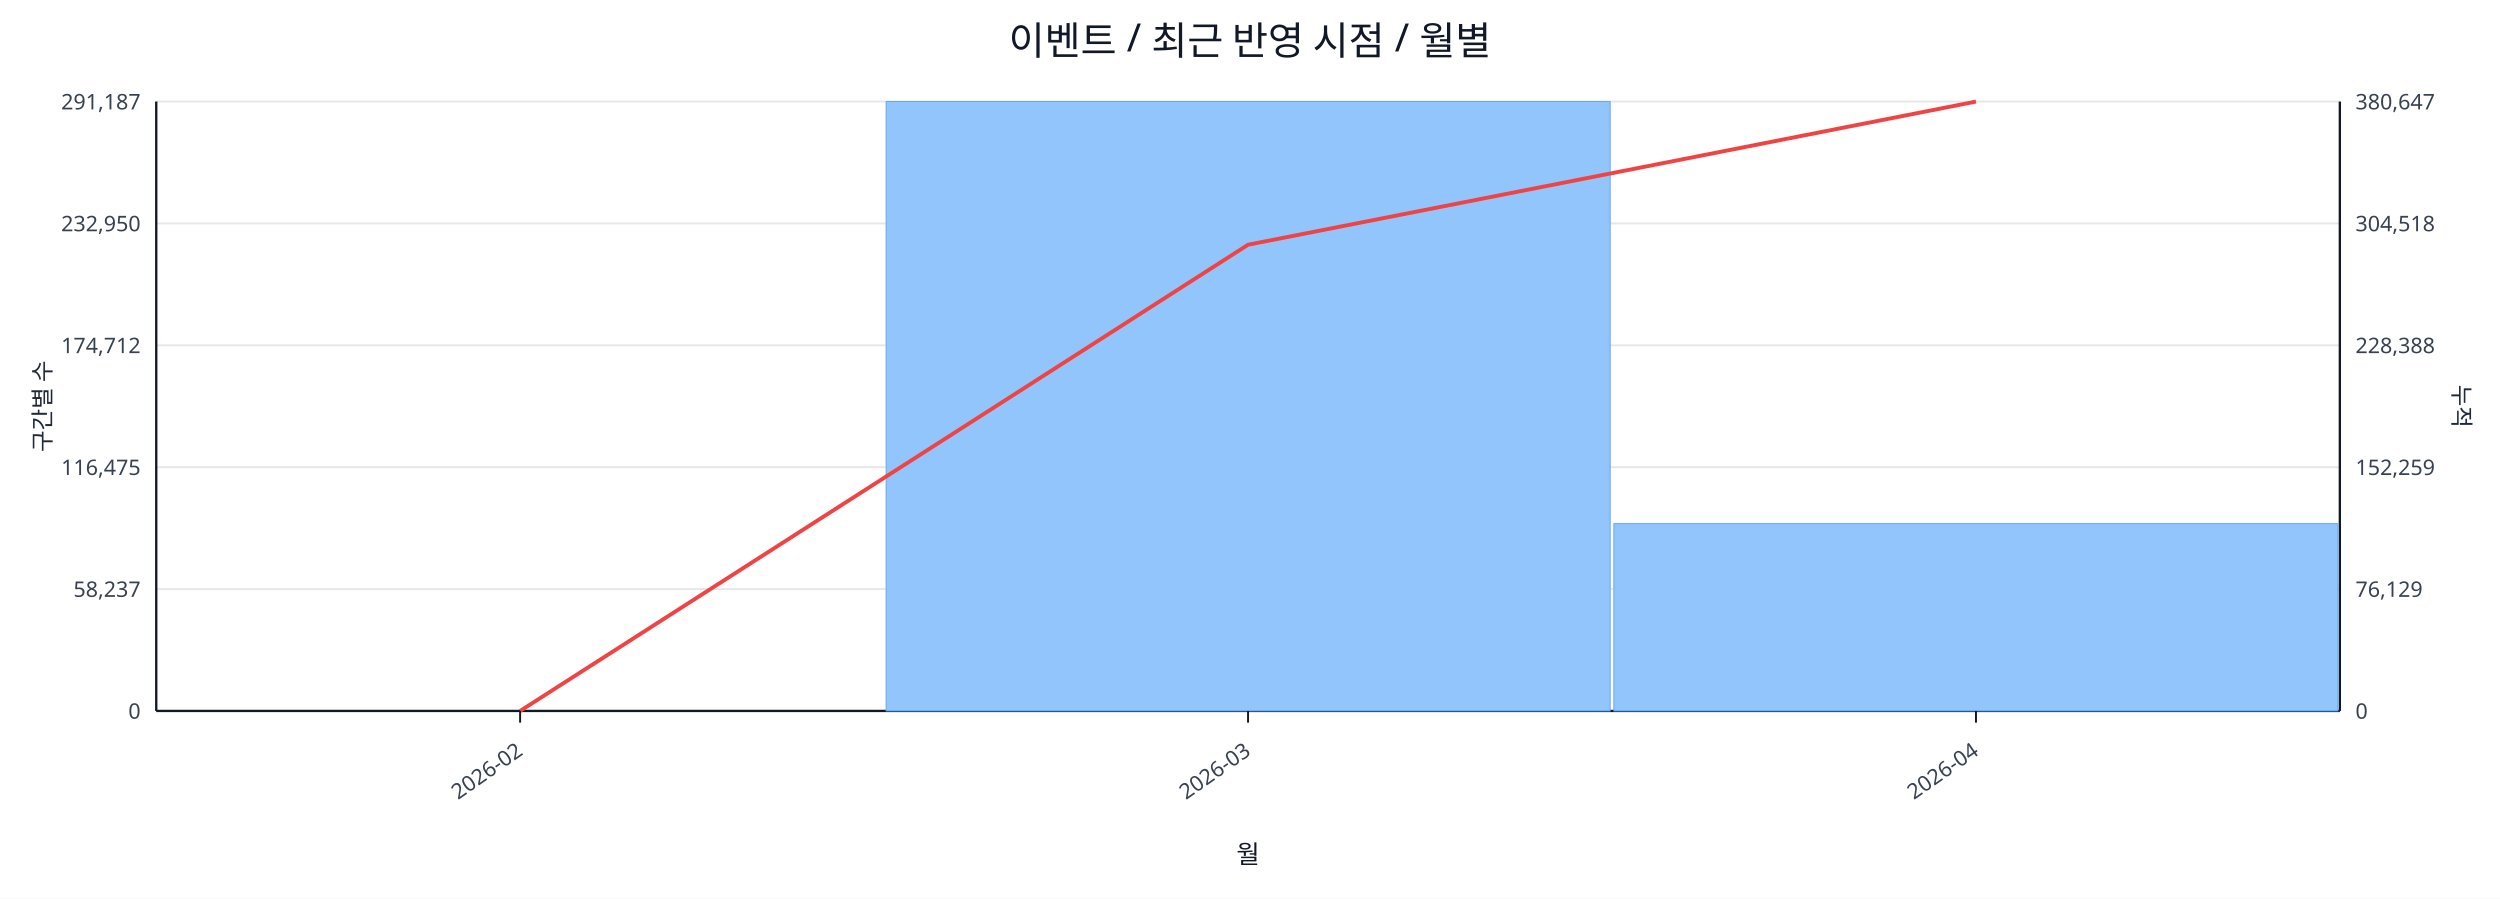
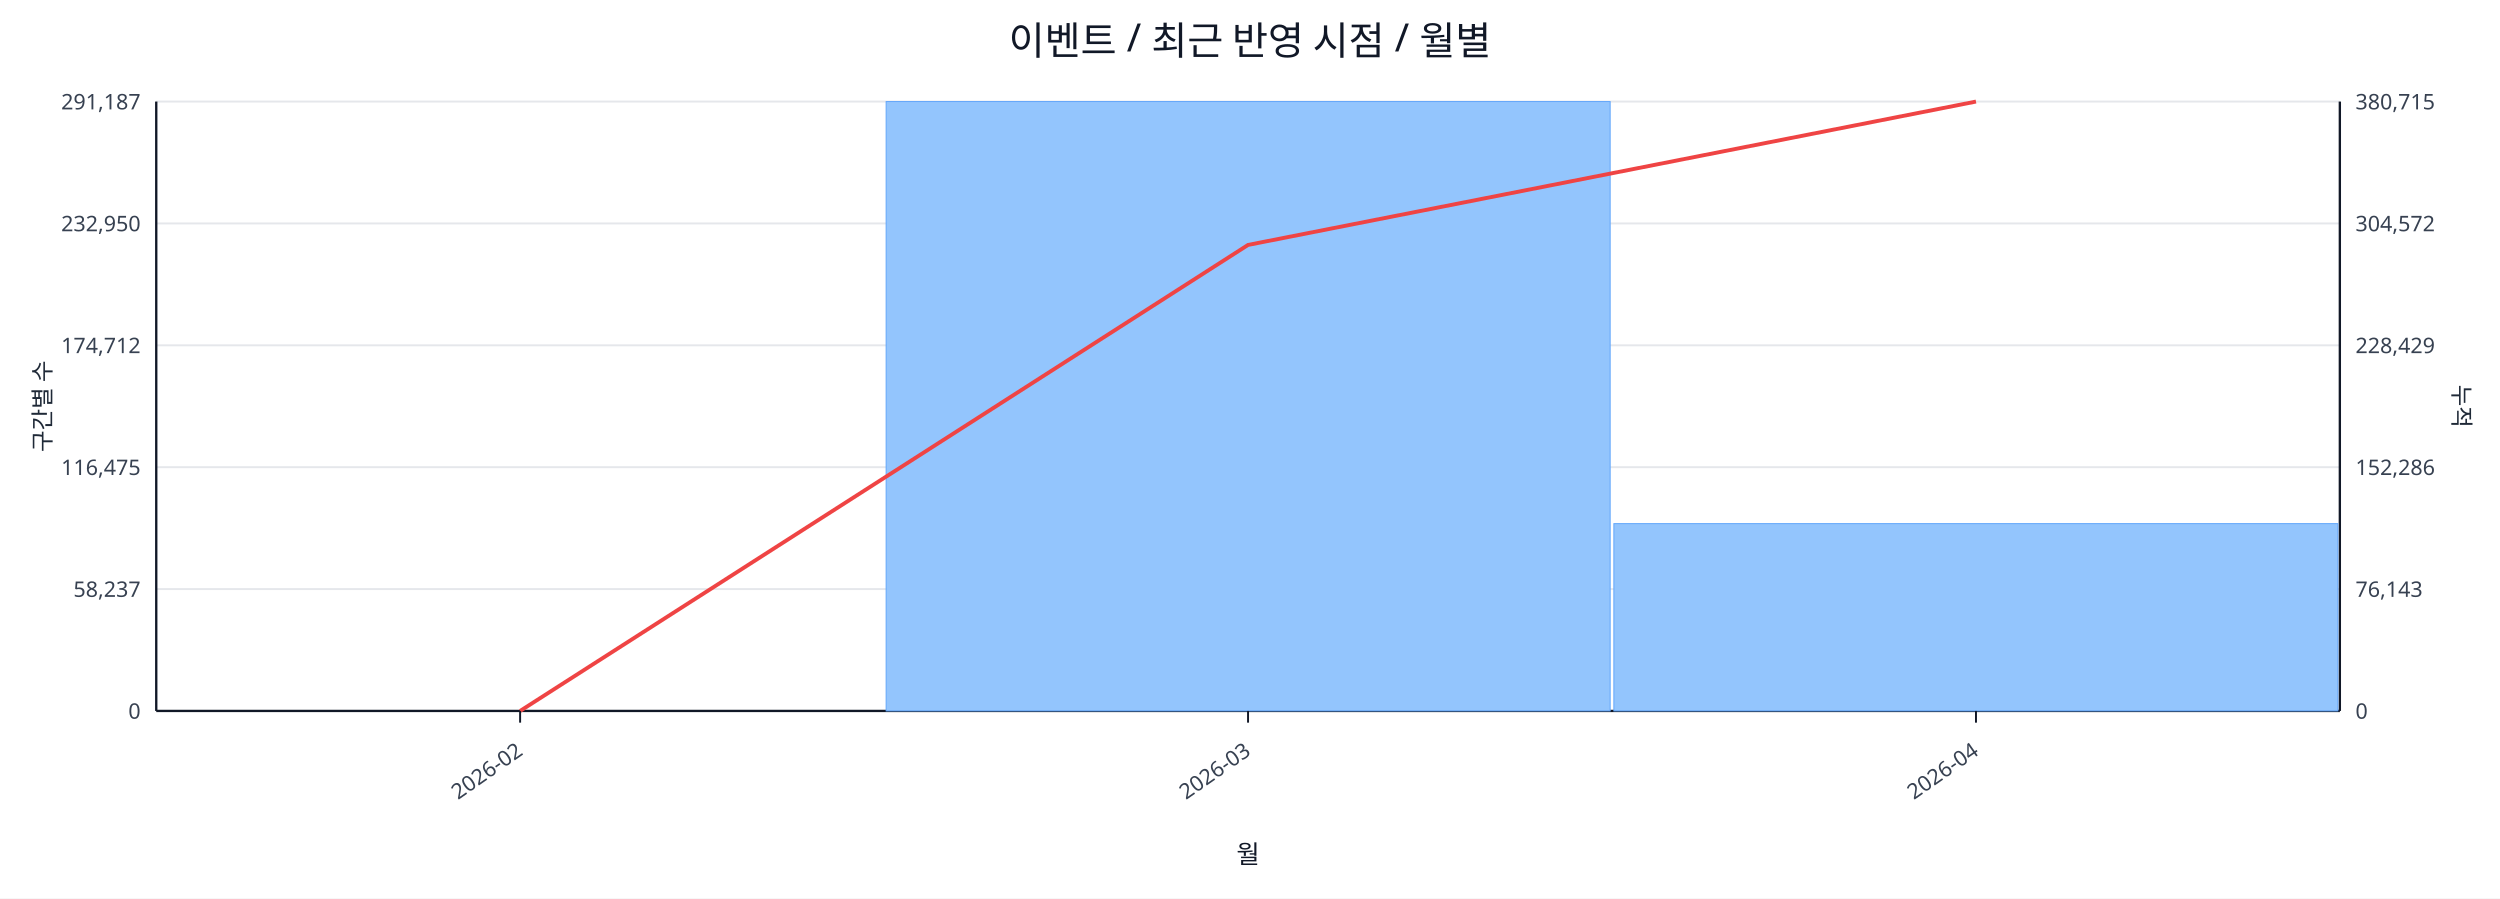
<svg xmlns="http://www.w3.org/2000/svg" width="1280" height="460" viewBox="0 0 1280 460">
  <rect x="0" y="0" width="100%" height="100%" fill="#ffffff" />
  <text x="640.0" y="28" font-size="20" text-anchor="middle" font-family="sans-serif" fill="#111827">이벤트 / 최근 반영 시점 / 월별</text>
  <line x1="80.0" y1="52.0" x2="1198.0" y2="52.0" stroke="#e5e7eb" stroke-width="1" />
  <text x="72.0" y="56.0" font-size="11" text-anchor="end" font-family="sans-serif" fill="#374151">291,187</text>
-   <text x="1206.0" y="56.0" font-size="11" text-anchor="start" font-family="sans-serif" fill="#374151">380,647</text>
+   <text x="1206.0" y="56.0" font-size="11" text-anchor="start" font-family="sans-serif" fill="#374151">380,715</text>
  <line x1="80.0" y1="114.4" x2="1198.0" y2="114.4" stroke="#e5e7eb" stroke-width="1" />
  <text x="72.0" y="118.4" font-size="11" text-anchor="end" font-family="sans-serif" fill="#374151">232,950</text>
-   <text x="1206.0" y="118.4" font-size="11" text-anchor="start" font-family="sans-serif" fill="#374151">304,518</text>
+   <text x="1206.0" y="118.4" font-size="11" text-anchor="start" font-family="sans-serif" fill="#374151">304,572</text>
  <line x1="80.0" y1="176.8" x2="1198.0" y2="176.8" stroke="#e5e7eb" stroke-width="1" />
  <text x="72.0" y="180.8" font-size="11" text-anchor="end" font-family="sans-serif" fill="#374151">174,712</text>
-   <text x="1206.0" y="180.8" font-size="11" text-anchor="start" font-family="sans-serif" fill="#374151">228,388</text>
+   <text x="1206.0" y="180.8" font-size="11" text-anchor="start" font-family="sans-serif" fill="#374151">228,429</text>
  <line x1="80.0" y1="239.2" x2="1198.0" y2="239.2" stroke="#e5e7eb" stroke-width="1" />
  <text x="72.0" y="243.2" font-size="11" text-anchor="end" font-family="sans-serif" fill="#374151">116,475</text>
-   <text x="1206.0" y="243.2" font-size="11" text-anchor="start" font-family="sans-serif" fill="#374151">152,259</text>
+   <text x="1206.0" y="243.2" font-size="11" text-anchor="start" font-family="sans-serif" fill="#374151">152,286</text>
  <line x1="80.0" y1="301.6" x2="1198.0" y2="301.6" stroke="#e5e7eb" stroke-width="1" />
  <text x="72.0" y="305.6" font-size="11" text-anchor="end" font-family="sans-serif" fill="#374151">58,237</text>
-   <text x="1206.0" y="305.6" font-size="11" text-anchor="start" font-family="sans-serif" fill="#374151">76,129</text>
+   <text x="1206.0" y="305.6" font-size="11" text-anchor="start" font-family="sans-serif" fill="#374151">76,143</text>
  <line x1="80.0" y1="364.0" x2="1198.0" y2="364.0" stroke="#e5e7eb" stroke-width="1" />
  <text x="72.0" y="368.0" font-size="11" text-anchor="end" font-family="sans-serif" fill="#374151">0</text>
  <text x="1206.0" y="368.0" font-size="11" text-anchor="start" font-family="sans-serif" fill="#374151">0</text>
  <line x1="80.0" y1="364.0" x2="1198.0" y2="364.0" stroke="#111827" stroke-width="1.2" />
  <line x1="80.0" y1="52.0" x2="80.0" y2="364.0" stroke="#111827" stroke-width="1.2" />
  <line x1="1198.0" y1="52.0" x2="1198.0" y2="364.0" stroke="#111827" stroke-width="1.2" />
  <rect x="81.0" y="364.0" width="370.7" height="0.0" fill="#93c5fd" stroke="#60a5fa" stroke-width="0.5" />
  <rect x="453.7" y="52.0" width="370.7" height="312.0" fill="#93c5fd" stroke="#60a5fa" stroke-width="0.5" />
  <rect x="826.3" y="268.1" width="370.7" height="95.9" fill="#93c5fd" stroke="#60a5fa" stroke-width="0.5" />
-   <polyline fill="none" stroke="#ef4444" stroke-width="2" points="266.3,364.0 639.0,125.3 1011.7,52.0" />
+   <polyline fill="none" stroke="#ef4444" stroke-width="2" points="266.3,364.0 639.0,125.4 1011.7,52.0" />
  <line x1="266.3" y1="364.0" x2="266.3" y2="370.0" stroke="#111827" stroke-width="1" />
  <text x="268.3" y="386.0" font-size="11" text-anchor="end" transform="rotate(-35 268.3 386.0)" font-family="sans-serif" fill="#374151">2026-02</text>
  <line x1="639.0" y1="364.0" x2="639.0" y2="370.0" stroke="#111827" stroke-width="1" />
  <text x="641.0" y="386.0" font-size="11" text-anchor="end" transform="rotate(-35 641.0 386.0)" font-family="sans-serif" fill="#374151">2026-03</text>
  <line x1="1011.7" y1="364.0" x2="1011.7" y2="370.0" stroke="#111827" stroke-width="1" />
  <text x="1013.7" y="386.0" font-size="11" text-anchor="end" transform="rotate(-35 1013.7 386.0)" font-family="sans-serif" fill="#374151">2026-04</text>
  <text x="26" y="208.0" font-size="12" transform="rotate(-90 26 208.0)" text-anchor="middle" font-family="sans-serif" fill="#1f2937">구간별 수</text>
  <text x="1256.0" y="208.0" font-size="12" transform="rotate(90 1256.0 208.0)" text-anchor="middle" font-family="sans-serif" fill="#1f2937">누적</text>
  <text x="639.0" y="442.0" font-size="13" text-anchor="middle" font-family="sans-serif" fill="#111827">월</text>
</svg>
